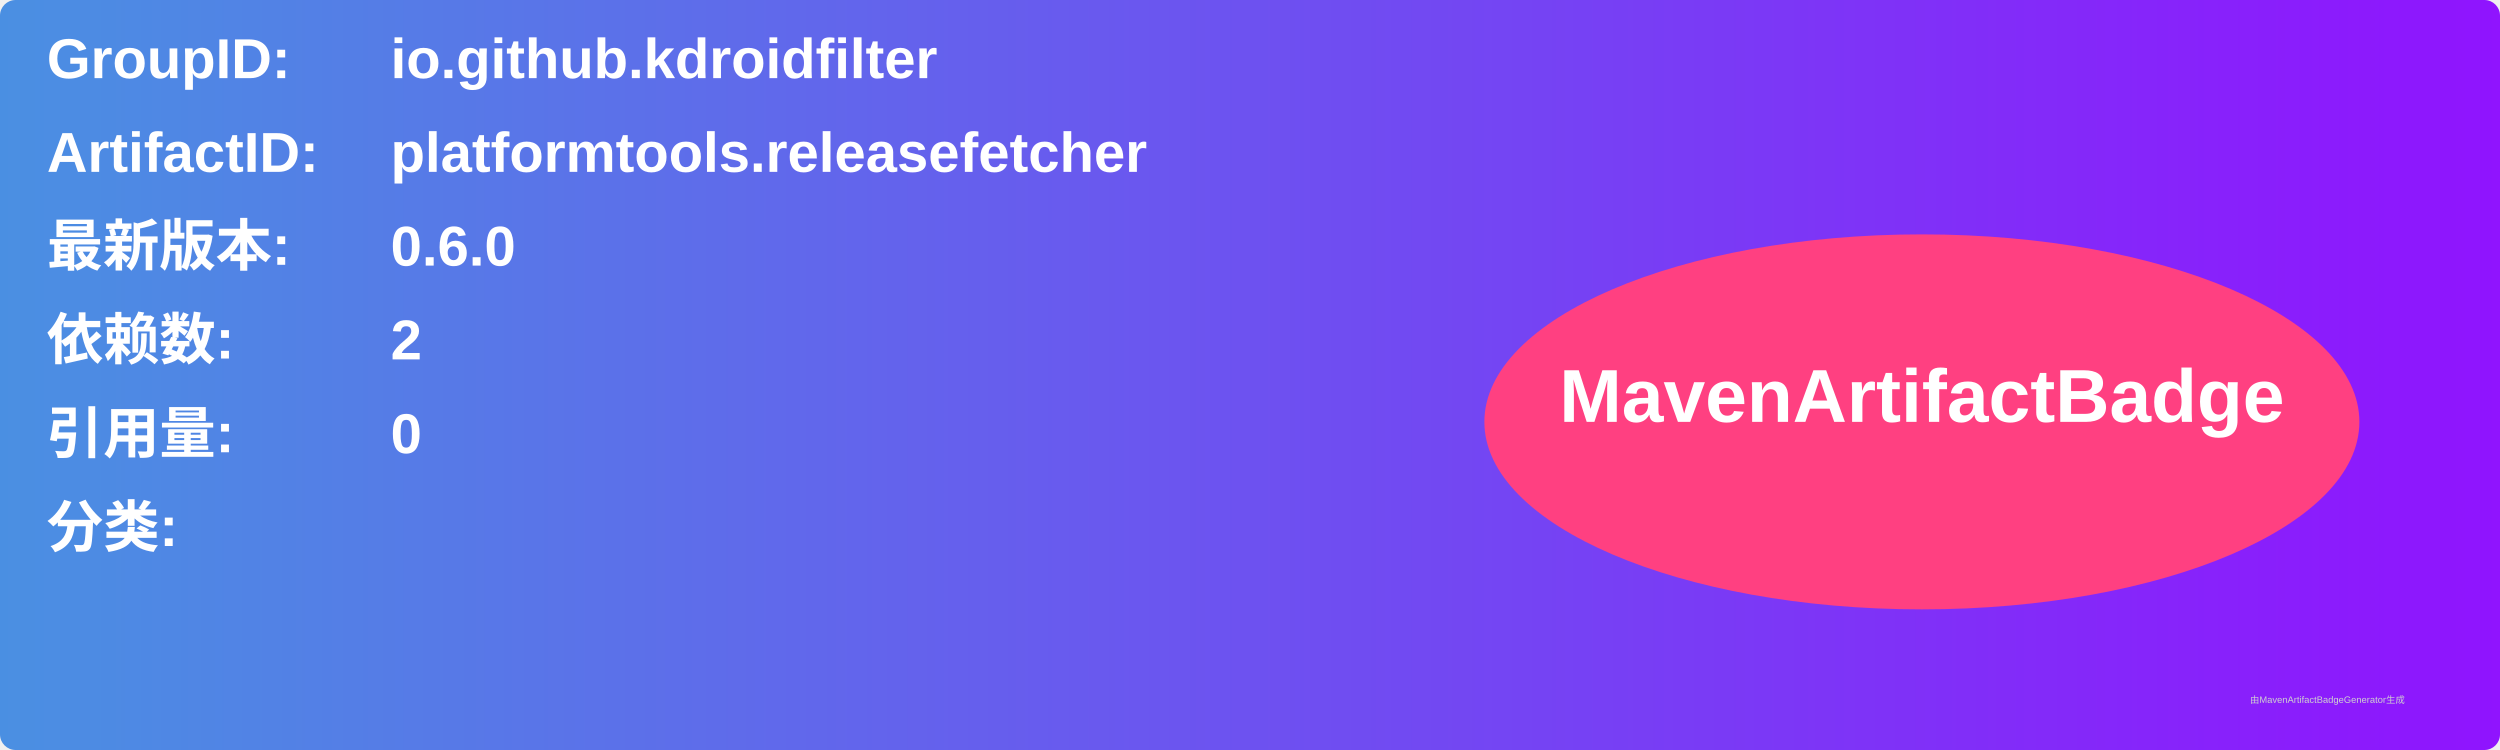
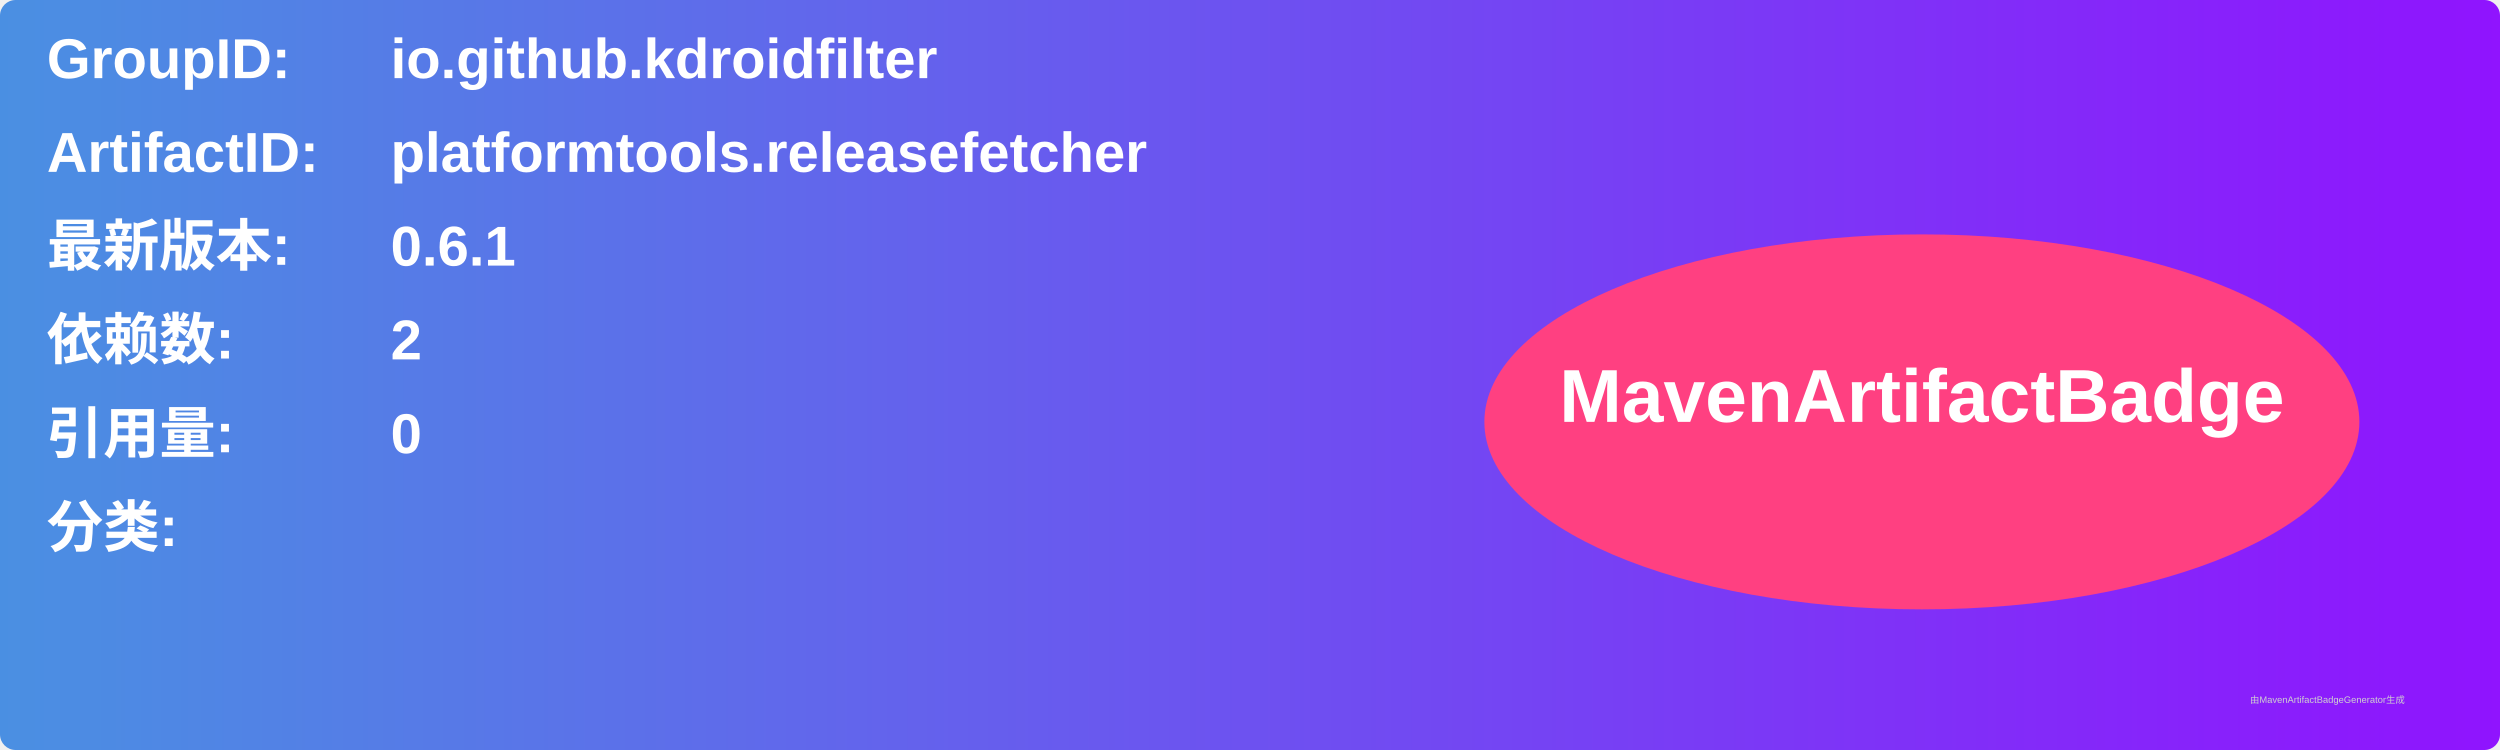
<svg xmlns="http://www.w3.org/2000/svg" width="800" height="240" viewBox="0 0 800 240">
  <linearGradient id="grad" x1="0%" y1="0%" x2="100%" y2="0%">
    <stop offset="0%" stop-color="#4a90e2" />
    <stop offset="100%" stop-color="#9013fe" />
  </linearGradient>
  <rect width="100%" height="100%" rx="5" ry="5" fill="url(#grad)" />
  <g transform="translate(15, 15)">
    <text x="0" y="10" font-family="Arial" font-size="18" fill="white" font-weight="bold" width="260">GroupID:</text>
    <text x="110" y="10" font-family="Arial" font-size="18" fill="white" font-weight="bold" width="460">io.github.kdroidfilter</text>
    <text x="0" y="40" font-family="Arial" font-size="18" fill="white" font-weight="bold" width="260">ArtifactID:</text>
    <text x="110" y="40" font-family="Arial" font-size="18" fill="white" font-weight="bold" width="460">platformtools.releasefetcher</text>
    <text x="0" y="70" font-family="Arial" font-size="18" fill="white" font-weight="bold">最新版本:</text>
    <text x="110" y="70" font-family="Arial" font-size="18" fill="white" font-weight="bold">
-       <tspan font-weight="bold">0.6.0</tspan>
+       <tspan font-weight="bold">0.6.1</tspan>
    </text>
    <text x="0" y="100" font-family="Arial" font-size="18" fill="white" font-weight="bold">依赖数: </text>
    <text x="110" y="100" font-family="Arial" font-size="18" fill="white">
      <tspan font-weight="bold">2</tspan>
    </text>
    <text x="0" y="130" font-family="Arial" font-size="18" fill="white" font-weight="bold">引用量: </text>
    <text x="110" y="130" font-family="Arial" font-size="18" fill="white">
      <tspan font-weight="bold">0</tspan>
    </text>
    <text x="0" y="160" font-family="Arial" font-size="18" fill="white" font-weight="bold">分类:</text>
    <text x="10" y="190" font-family="Arial" font-size="10" fill="white">
      <tspan font-weight="bold" />
    </text>
    <ellipse cx="600" cy="120" rx="140" ry="60" fill="#ff4081" />
    <text x="600" y="120" text-anchor="middle" font-family="Arial" font-size="24" fill="white" font-weight="bold">MavenArtifactBadge</text>
  </g>
  <text x="720" y="225" font-family="Arial" font-size="3" fill="#d0d0d0">由MavenArtifactBadgeGenerator生成</text>
</svg>
